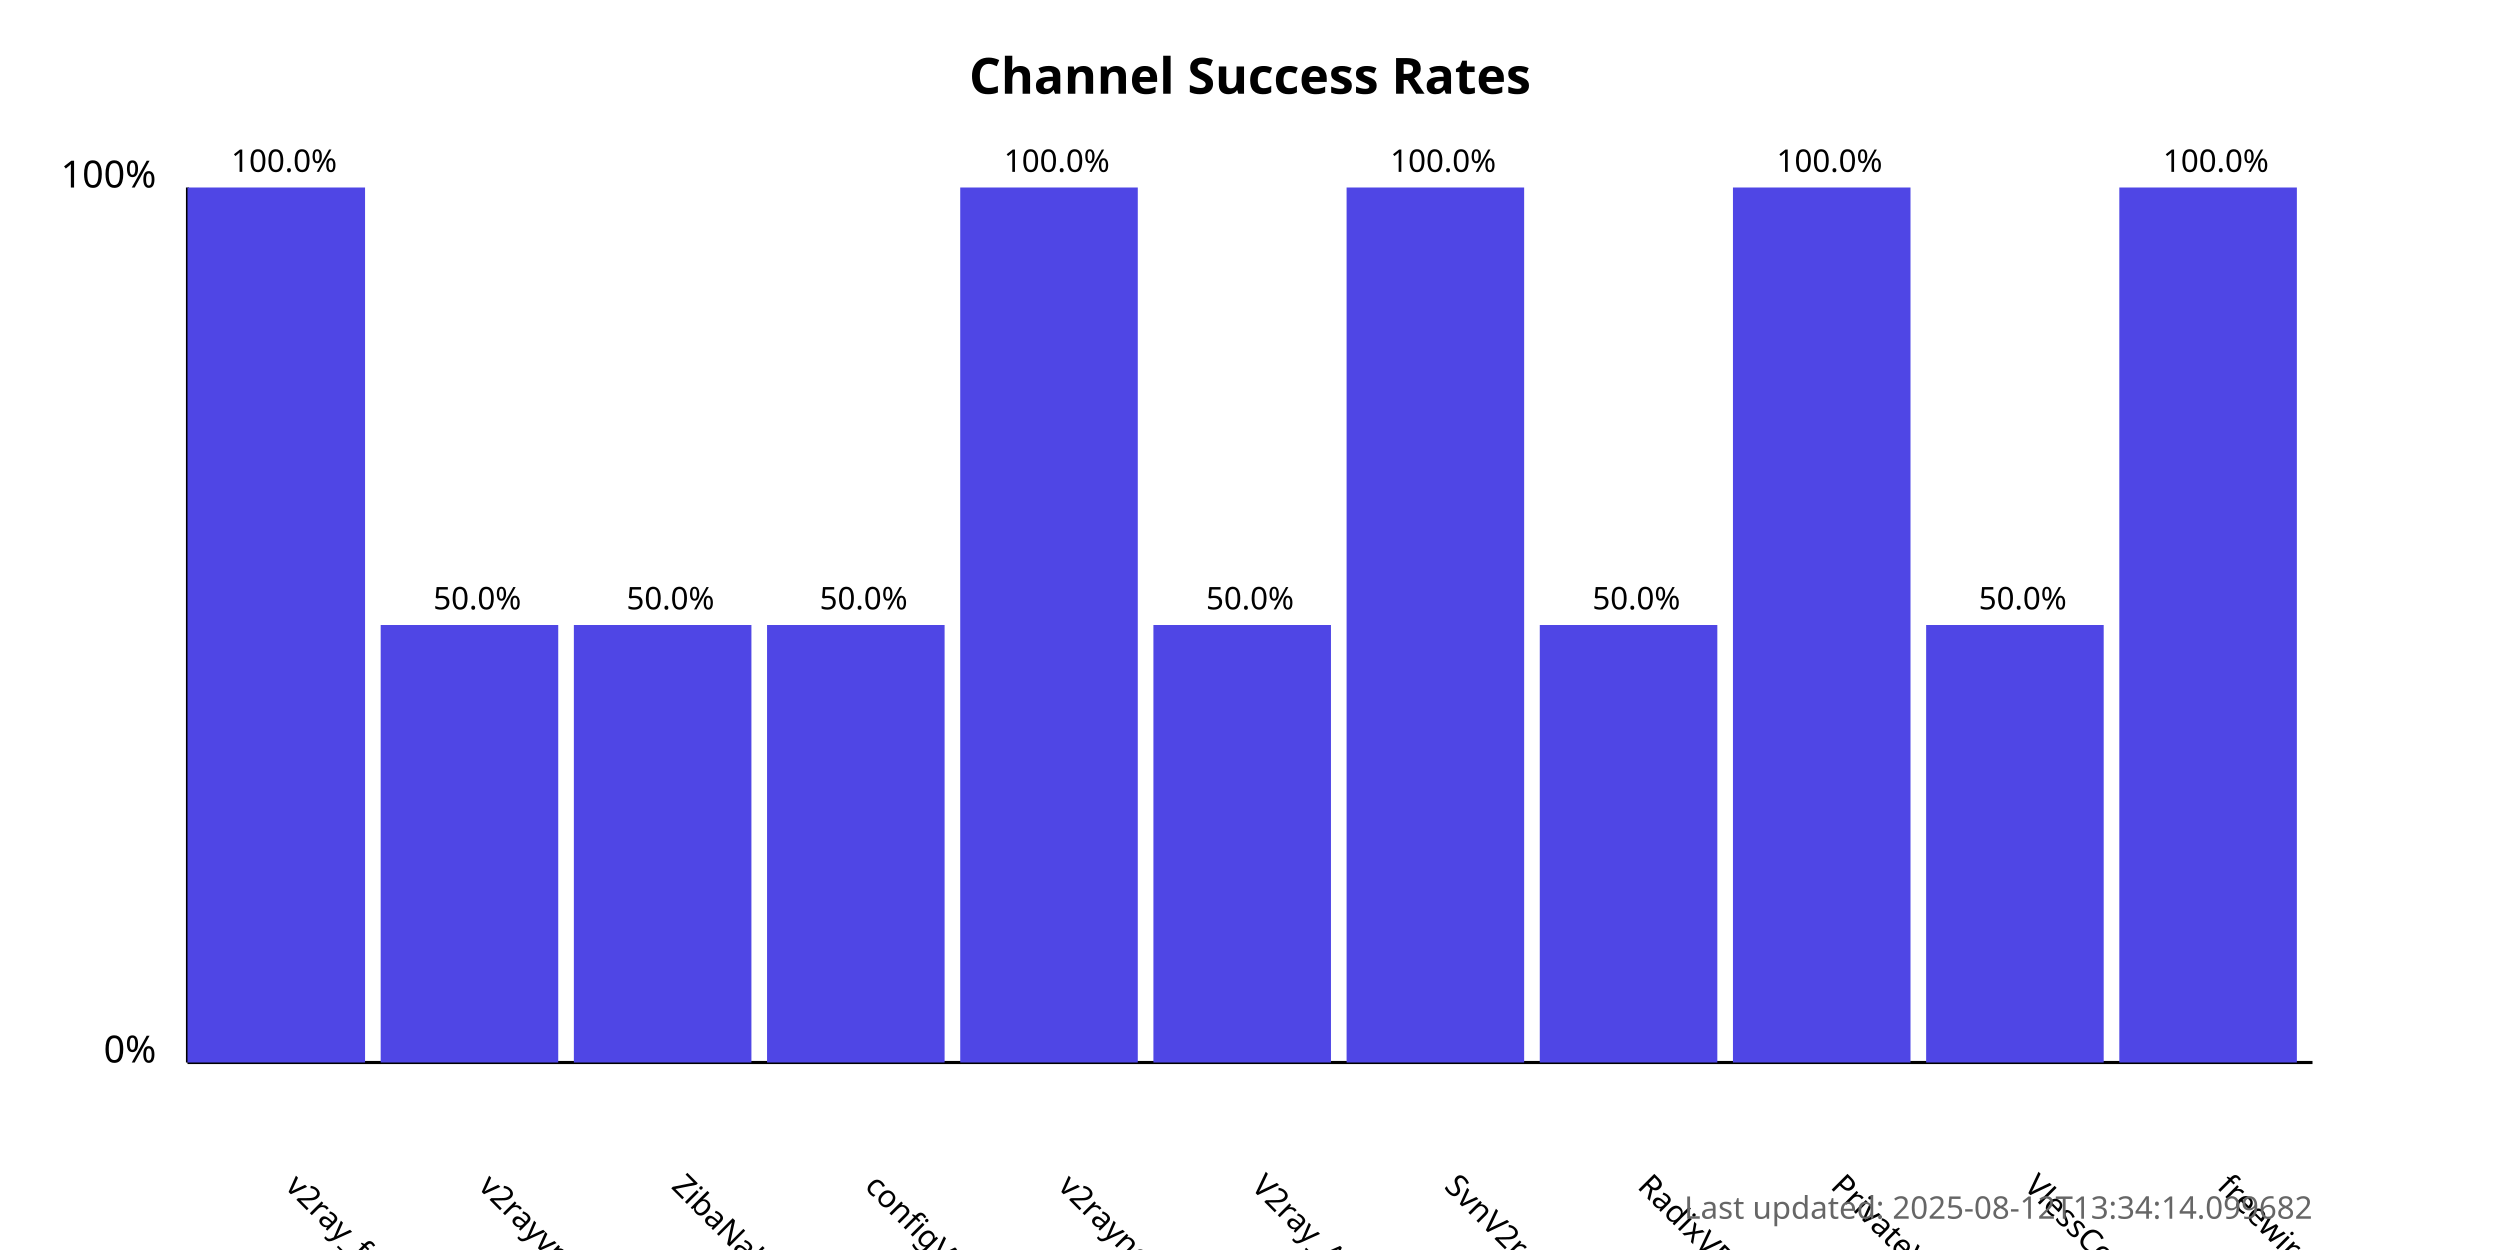
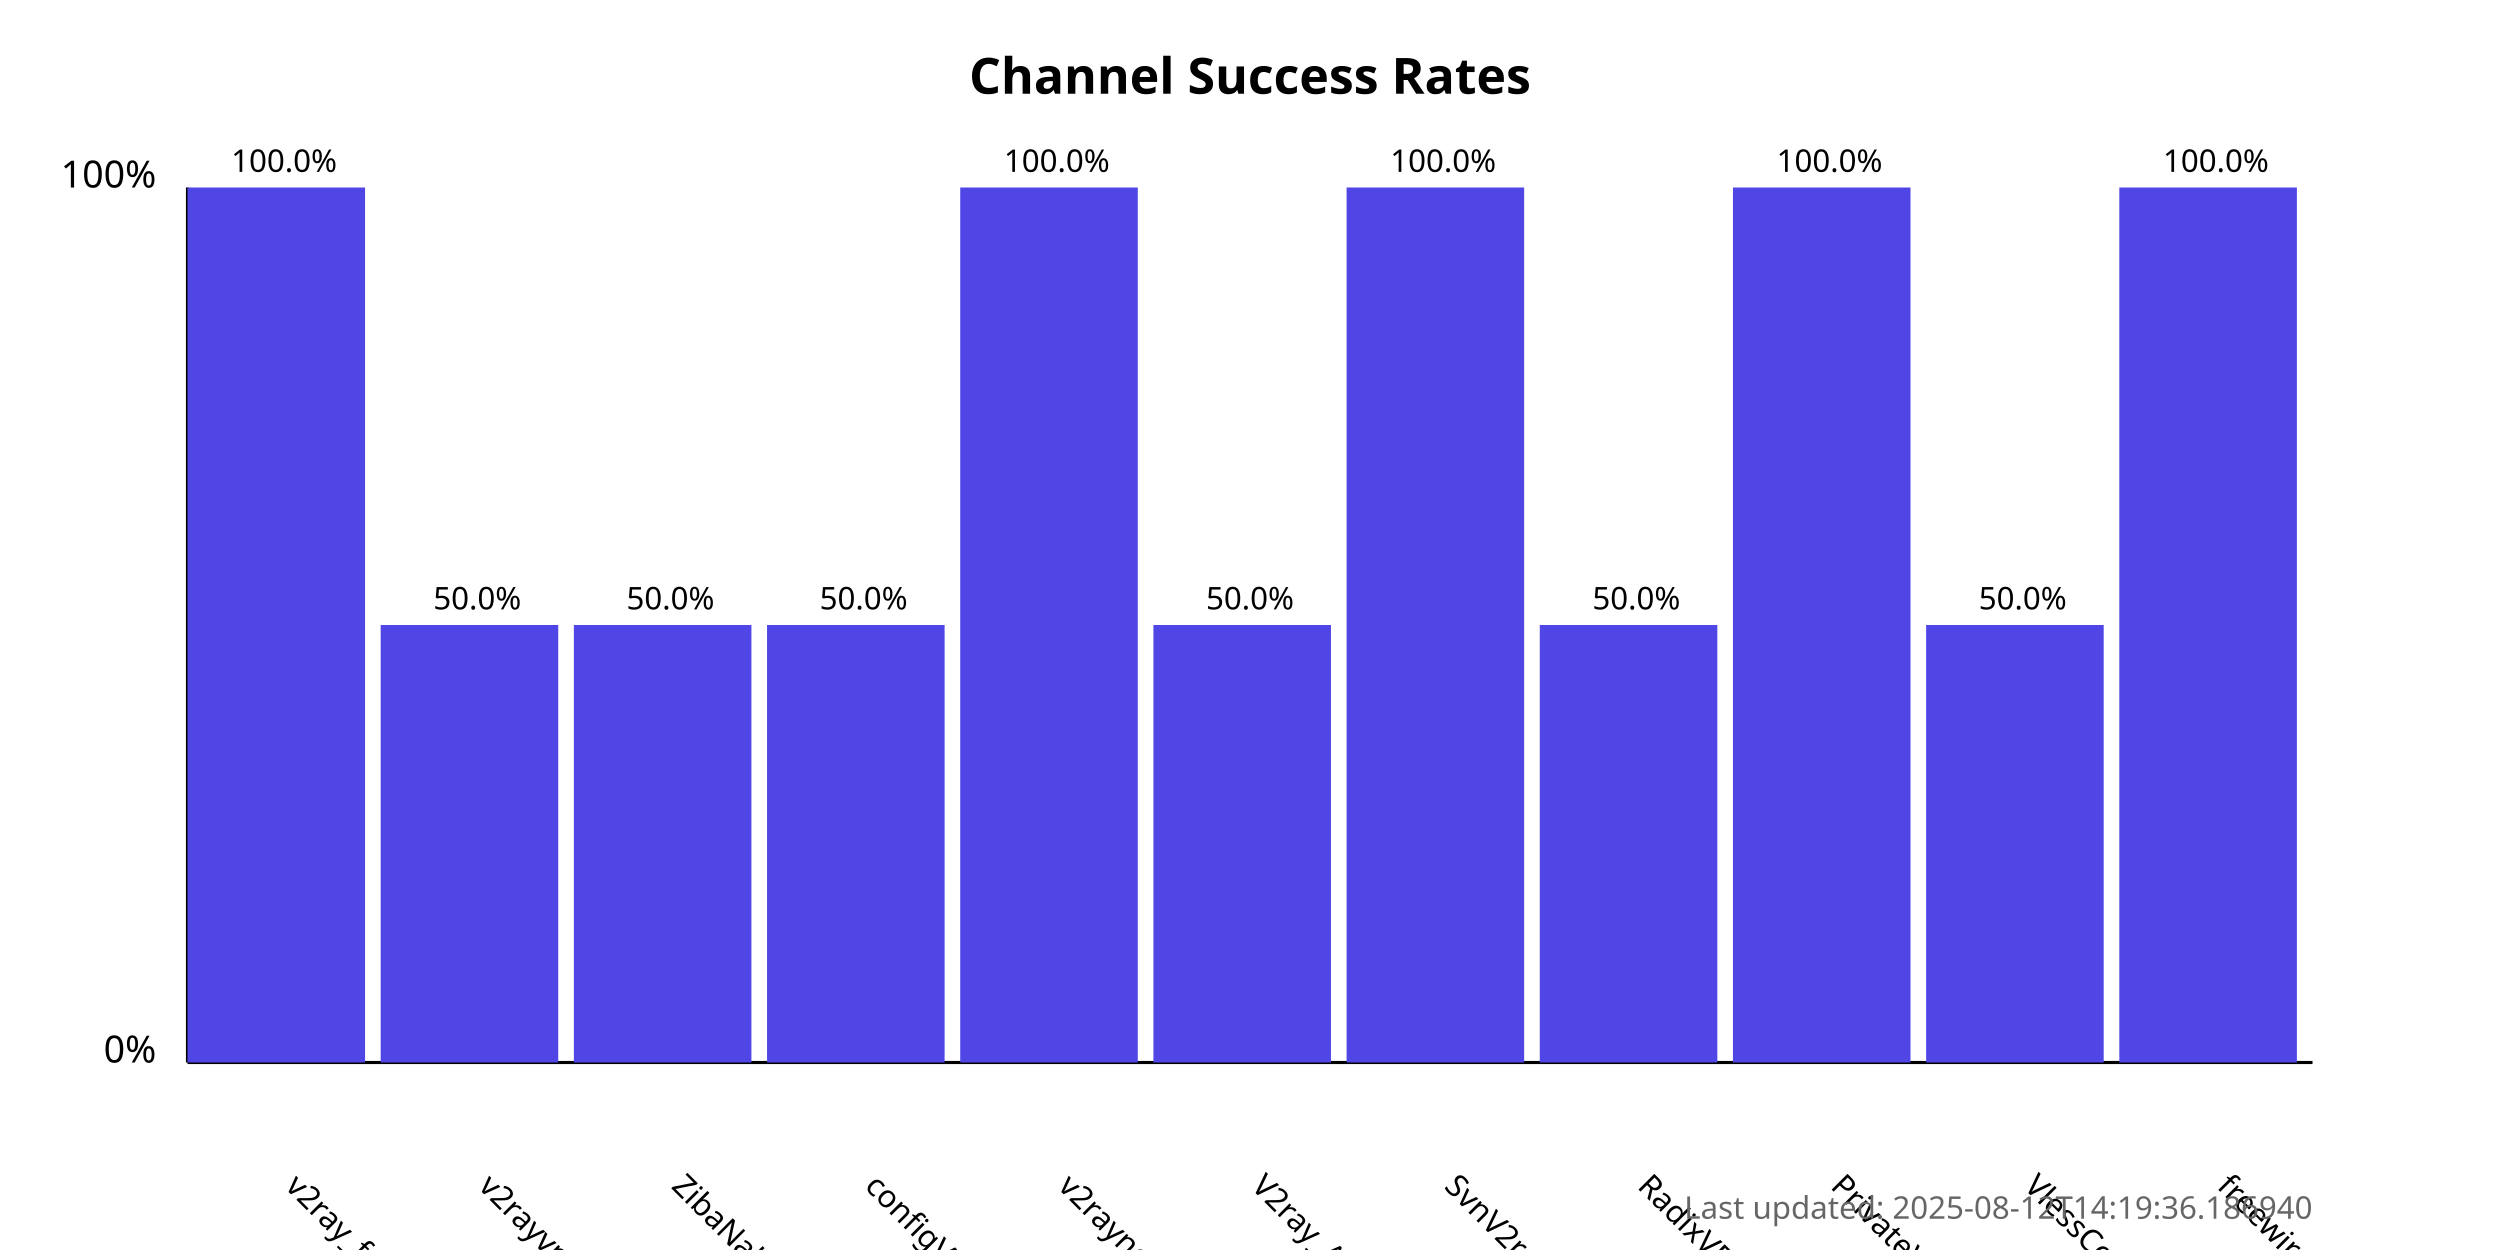
<svg xmlns="http://www.w3.org/2000/svg" width="800" height="400">
  <style>
            .chart-title { font: bold 16px sans-serif; }
            .axis-label { font: 12px sans-serif; }
            .tick-label { font: 10px sans-serif; }
            .bar { fill: #4f46e5; }
            .bar:hover { fill: #6366f1; }
            .timestamp { font: 10px sans-serif; fill: #666; }
        </style>
  <text x="400.0" y="30" text-anchor="middle" class="chart-title">
            Channel Success Rates
        </text>
  <line x1="60" y1="340" x2="60" y2="60" stroke="black" stroke-width="1" />
  <line x1="60" y1="340" x2="740" y2="340" stroke="black" stroke-width="1" />
  <text x="50" y="340" text-anchor="end" class="axis-label">0%</text>
  <text x="50" y="60" text-anchor="end" class="axis-label">100%</text>
  <g>
    <rect x="60" y="60.0" width="56.818" height="280.0" class="bar" />
    <text x="90.909" y="380" transform="rotate(45, 90.90909, 380)" text-anchor="start" class="tick-label">
                v2ray_free_conf
            </text>
    <text x="90.909" y="55.0" text-anchor="middle" class="tick-label">
                100.0%
            </text>
  </g>
  <g>
    <rect x="121.818" y="200.0" width="56.818" height="140.0" class="bar" />
    <text x="152.727" y="380" transform="rotate(45, 152.7273, 380)" text-anchor="start" class="tick-label">
                v2rayvpno
            </text>
    <text x="152.727" y="195.0" text-anchor="middle" class="tick-label">
                50.0%
            </text>
  </g>
  <g>
    <rect x="183.636" y="200.0" width="56.818" height="140.0" class="bar" />
    <text x="214.545" y="380" transform="rotate(45, 214.5455, 380)" text-anchor="start" class="tick-label">
                ZibaNabz
            </text>
    <text x="214.545" y="195.0" text-anchor="middle" class="tick-label">
                50.0%
            </text>
  </g>
  <g>
    <rect x="245.455" y="200.0" width="56.818" height="140.0" class="bar" />
    <text x="276.364" y="380" transform="rotate(45, 276.3636, 380)" text-anchor="start" class="tick-label">
                configV2rayForFree
            </text>
    <text x="276.364" y="195.0" text-anchor="middle" class="tick-label">
                50.0%
            </text>
  </g>
  <g>
    <rect x="307.273" y="60.0" width="56.818" height="280.0" class="bar" />
    <text x="338.182" y="380" transform="rotate(45, 338.1818, 380)" text-anchor="start" class="tick-label">
                v2rayngvpn
            </text>
    <text x="338.182" y="55.0" text-anchor="middle" class="tick-label">
                100.0%
            </text>
  </g>
  <g>
    <rect x="369.091" y="200.0" width="56.818" height="140.0" class="bar" />
    <text x="400.0" y="380" transform="rotate(45, 400.0, 380)" text-anchor="start" class="tick-label">
                V2ray_Alpha
            </text>
    <text x="400.0" y="195.0" text-anchor="middle" class="tick-label">
                50.0%
            </text>
  </g>
  <g>
    <rect x="430.909" y="60.0" width="56.818" height="280.0" class="bar" />
    <text x="461.818" y="380" transform="rotate(45, 461.8182, 380)" text-anchor="start" class="tick-label">
                SvnV2ray
            </text>
    <text x="461.818" y="55.0" text-anchor="middle" class="tick-label">
                100.0%
            </text>
  </g>
  <g>
    <rect x="492.727" y="200.0" width="56.818" height="140.0" class="bar" />
    <text x="523.636" y="380" transform="rotate(45, 523.6364, 380)" text-anchor="start" class="tick-label">
                RadixVPN
            </text>
    <text x="523.636" y="195.0" text-anchor="middle" class="tick-label">
                50.0%
            </text>
  </g>
  <g>
    <rect x="554.545" y="60.0" width="56.818" height="280.0" class="bar" />
    <text x="585.455" y="380" transform="rotate(45, 585.4545, 380)" text-anchor="start" class="tick-label">
                PrivateVPNs
            </text>
    <text x="585.455" y="55.0" text-anchor="middle" class="tick-label">
                100.0%
            </text>
  </g>
  <g>
    <rect x="616.364" y="200.0" width="56.818" height="140.0" class="bar" />
    <text x="647.273" y="380" transform="rotate(45, 647.2727, 380)" text-anchor="start" class="tick-label">
                VlessConfig
            </text>
    <text x="647.273" y="195.0" text-anchor="middle" class="tick-label">
                50.0%
            </text>
  </g>
  <g>
    <rect x="678.182" y="60.0" width="56.818" height="280.0" class="bar" />
    <text x="709.091" y="380" transform="rotate(45, 709.0909, 380)" text-anchor="start" class="tick-label">
                freewireguard
            </text>
    <text x="709.091" y="55.0" text-anchor="middle" class="tick-label">
                100.0%
            </text>
  </g>
  <text x="740" y="390" text-anchor="end" class="timestamp">
-             Last updated: 2025-08-12T13:34:14.099682
+             Last updated: 2025-08-12T14:19:36.186940
        </text>
</svg>
